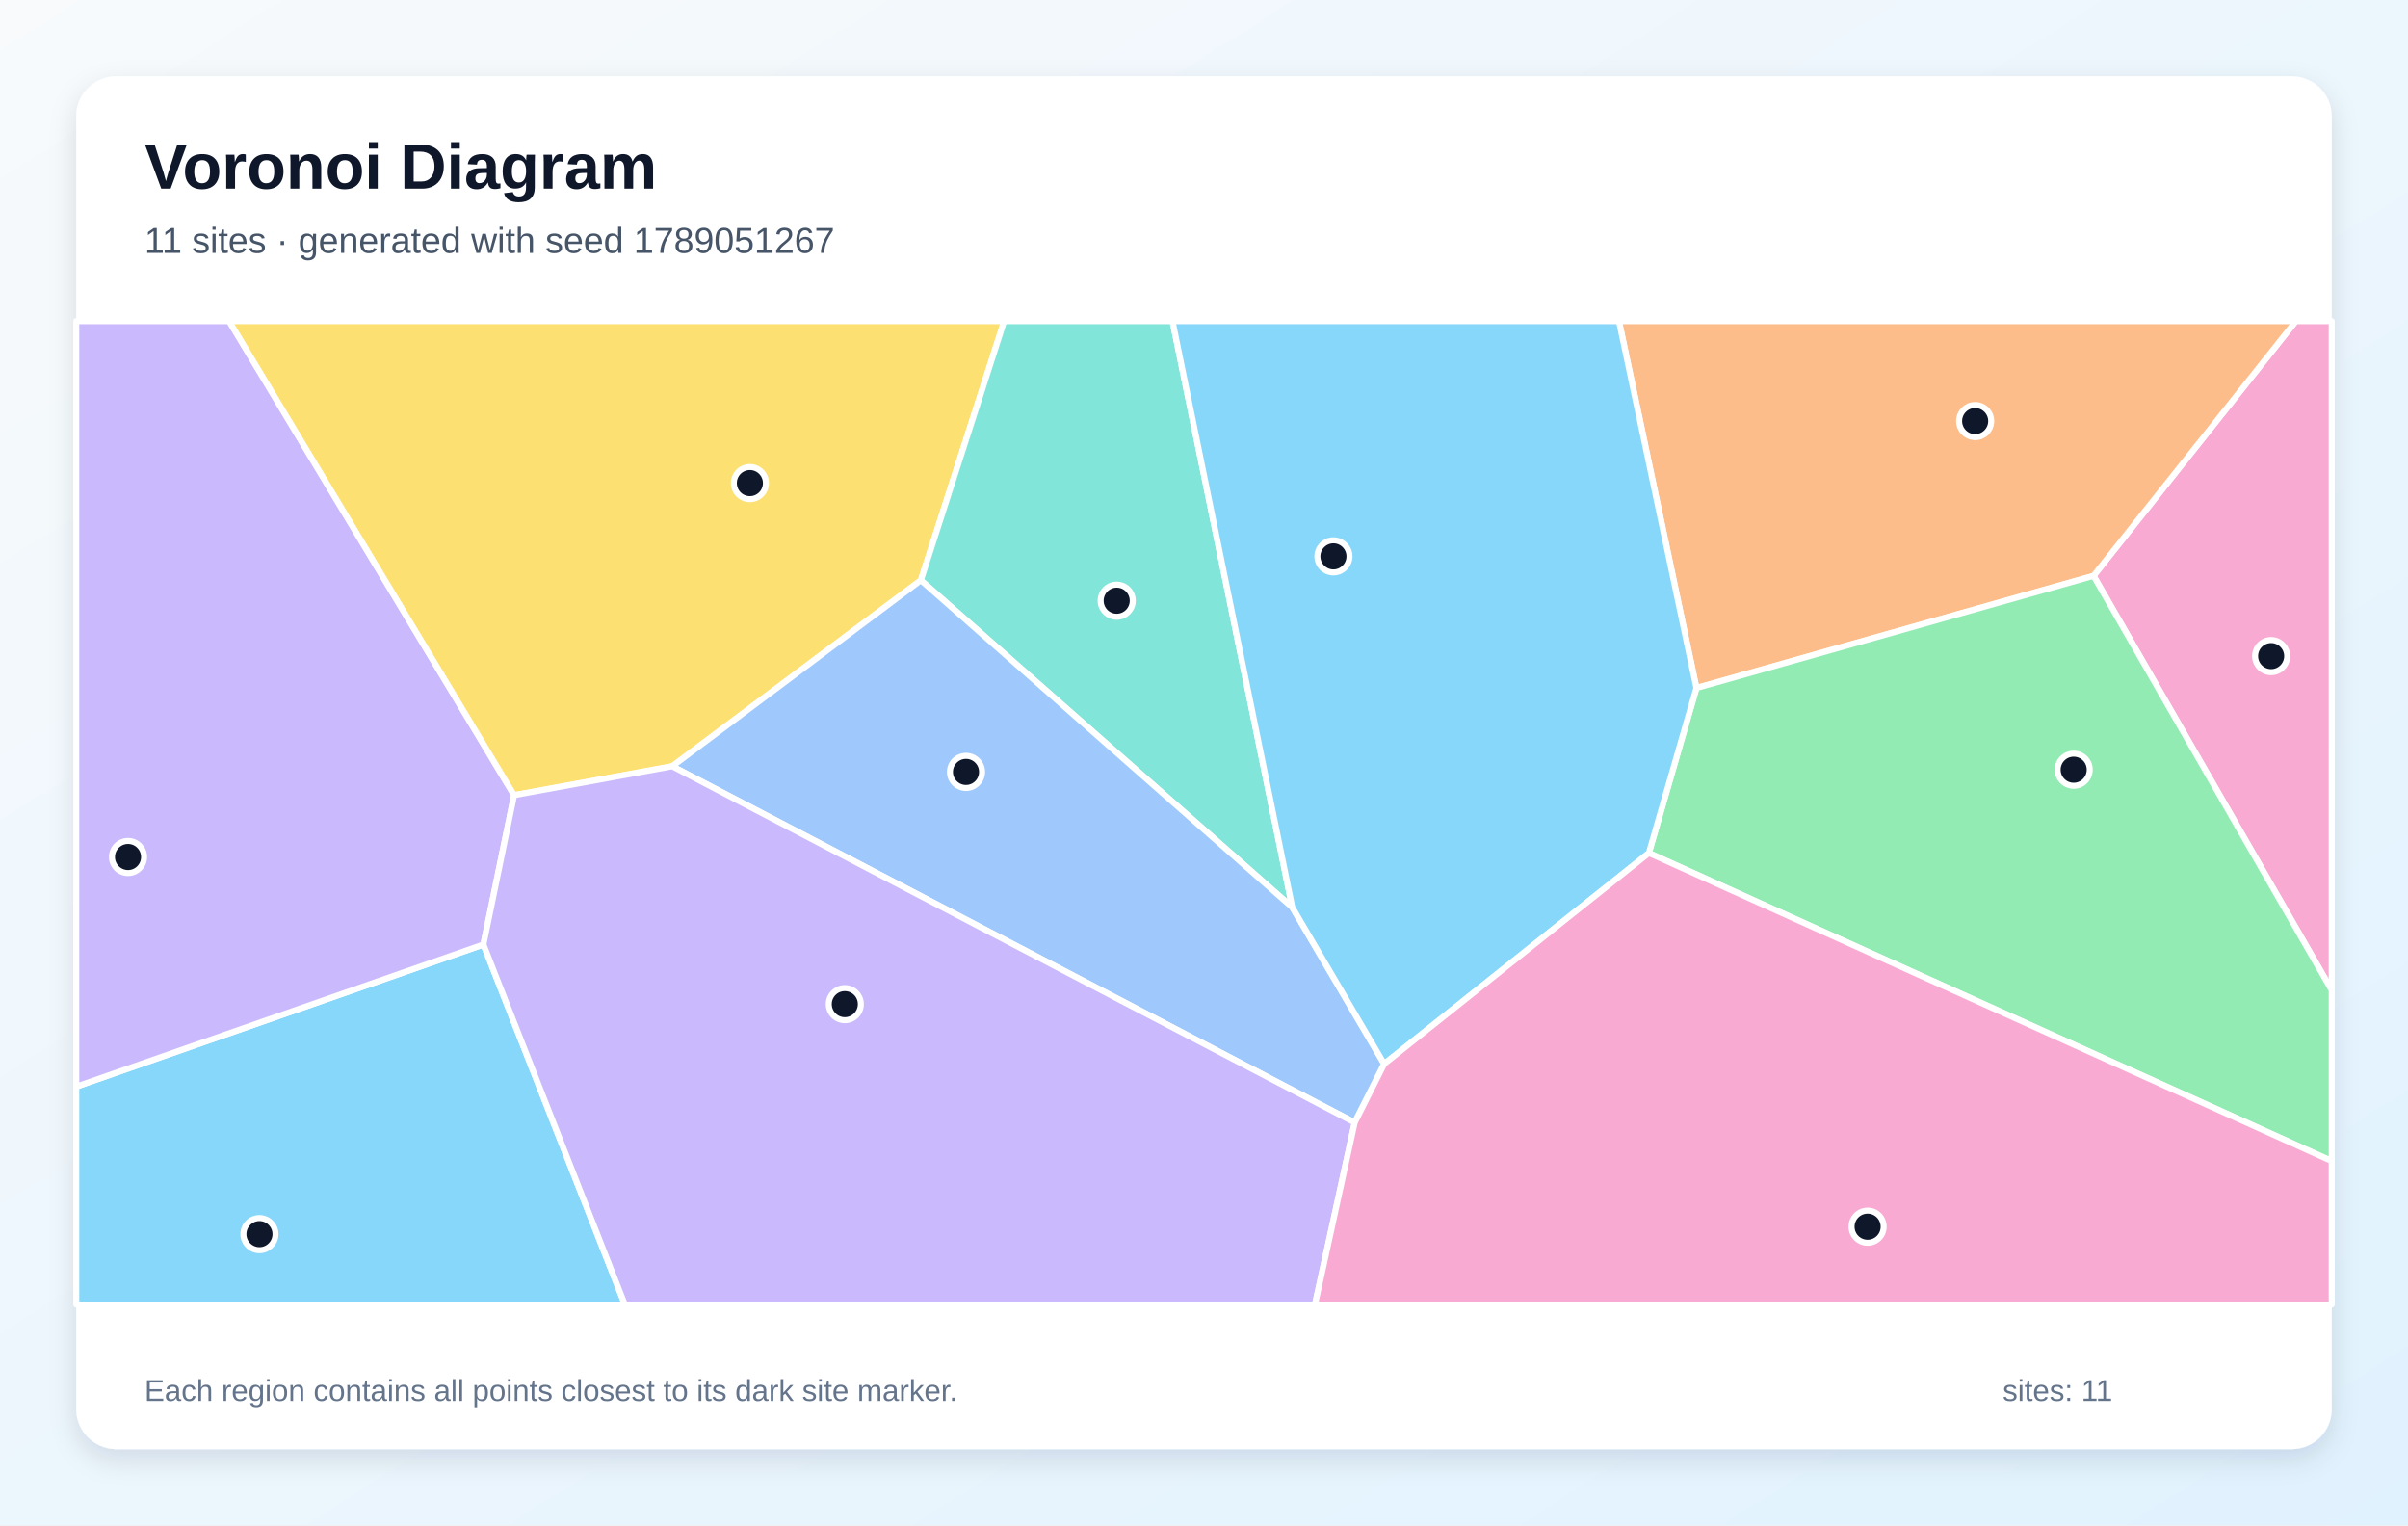
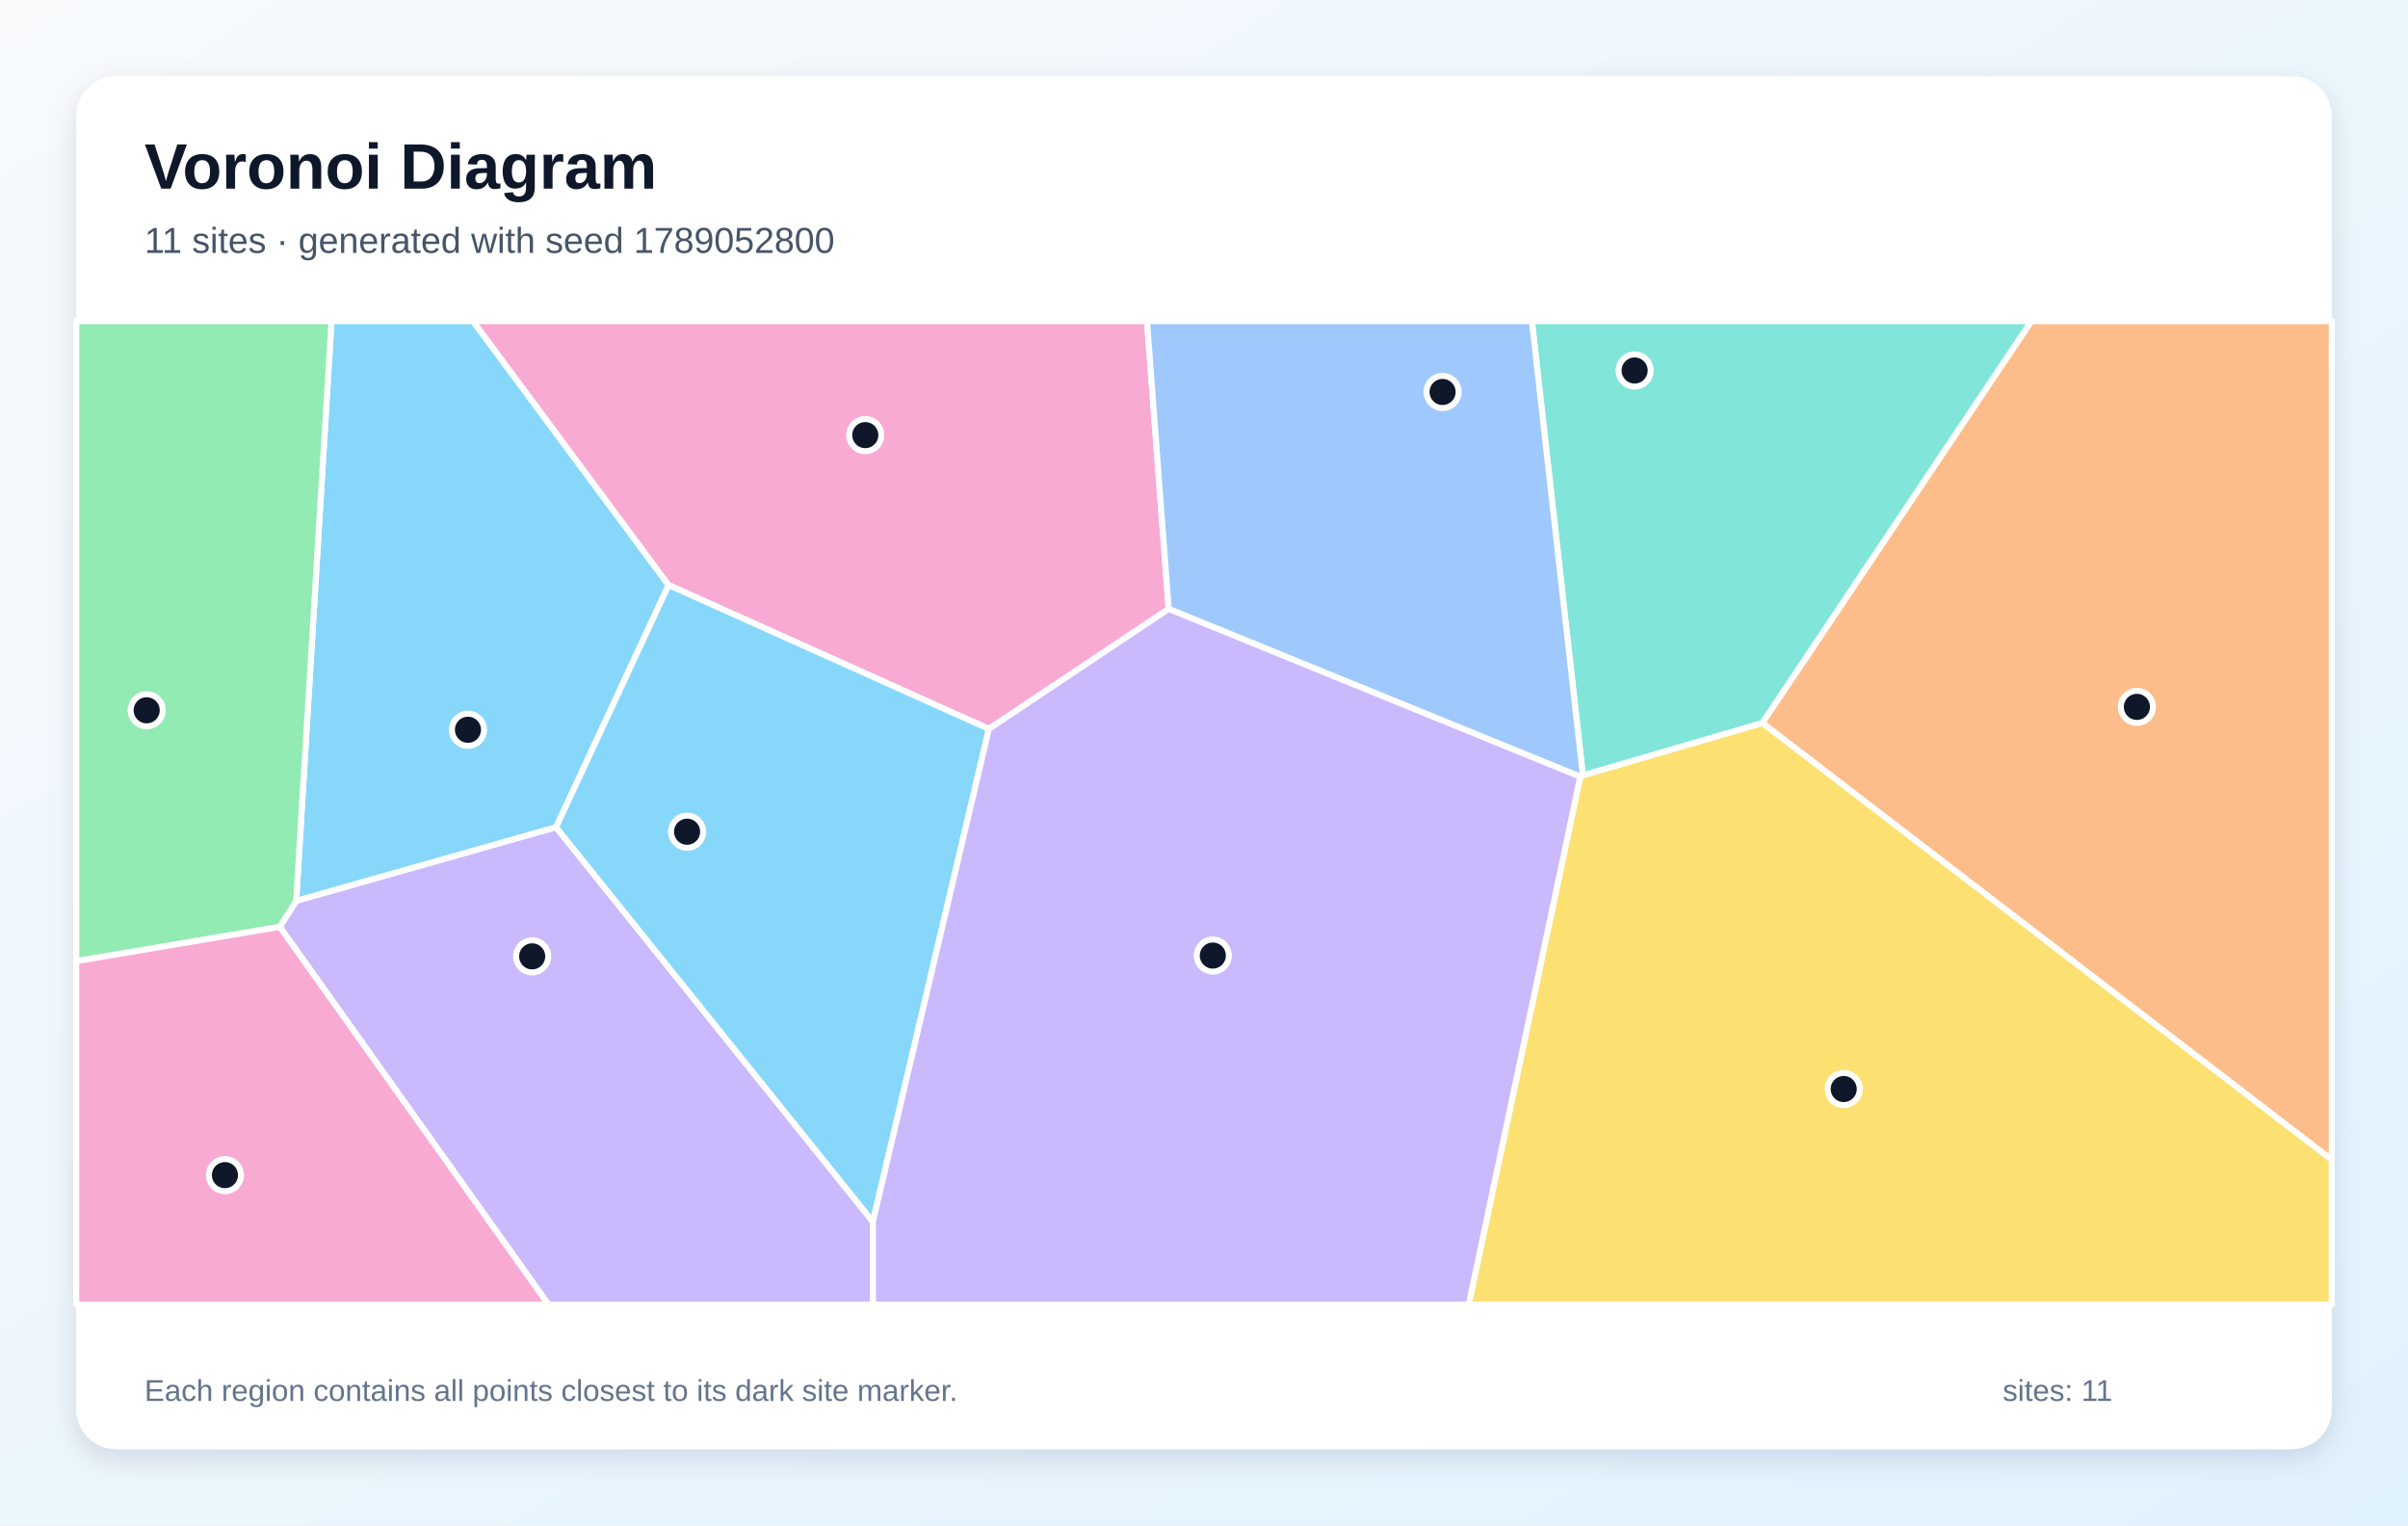
<svg xmlns="http://www.w3.org/2000/svg" width="1200" height="760" viewBox="0 0 1200 760" role="img" aria-labelledby="title description">
  <defs>
    <linearGradient id="background" x1="0" y1="0" x2="1" y2="1">
      <stop stop-color="#F8FAFC" />
      <stop offset="1" stop-color="#E0F2FE" />
    </linearGradient>
    <filter id="shadow" x="-10%" y="-10%" width="120%" height="120%">
      <feDropShadow dx="0" dy="5" stdDeviation="7" flood-color="#0F172A" flood-opacity=".12" />
    </filter>
  </defs>
  <rect width="1200" height="760" fill="url(#background)" />
  <rect x="38" y="38" width="1124" height="684" rx="20" fill="#FFFFFF" filter="url(#shadow)" />
  <g font-family="Arial, sans-serif">
    <text x="72" y="94" font-size="32" font-weight="700" fill="#0F172A">Voronoi Diagram</text>
-     <text x="72" y="126" font-size="18" fill="#475569">11 sites · generated with seed 1789051267</text>
+     <text x="72" y="126" font-size="18" fill="#475569">11 sites · generated with seed 1789052800</text>
  </g>
  <g stroke="#FFFFFF" stroke-width="3" stroke-linejoin="round">
-     <polygon points="38.0,541.4 240.9,470.6 311.4,650.0 38.0,650.0" fill="#38BDF8" fill-opacity="0.60" />
-     <polygon points="256.2,396.2 240.9,470.6 38.0,541.4 38.0,160.0 114.2,160.0" fill="#A78BFA" fill-opacity="0.60" />
-     <polygon points="1043.3,286.9 1144.1,160.0 1162.0,160.0 1162.0,493.4" fill="#F472B6" fill-opacity="0.60" />
-     <polygon points="845.4,342.8 806.8,160.0 1144.1,160.0 1043.3,286.9" fill="#FB923C" fill-opacity="0.60" />
-     <polygon points="458.9,289.1 335.0,381.8 256.2,396.2 114.2,160.0 500.4,160.0" fill="#FACC15" fill-opacity="0.60" />
-     <polygon points="821.7,425.0 845.4,342.8 1043.3,286.9 1162.0,493.4 1162.0,578.5" fill="#4ADE80" fill-opacity="0.60" />
-     <polygon points="644.0,452.1 458.9,289.1 500.4,160.0 584.3,160.0" fill="#2DD4BF" fill-opacity="0.60" />
-     <polygon points="675.1,559.3 335.0,381.8 458.9,289.1 644.0,452.1 689.8,530.1" fill="#60A5FA" fill-opacity="0.60" />
-     <polygon points="689.8,530.1 644.0,452.1 584.3,160.0 806.8,160.0 845.4,342.8 821.7,425.0" fill="#38BDF8" fill-opacity="0.60" />
-     <polygon points="240.9,470.6 256.2,396.2 335.0,381.8 675.1,559.3 655.3,650.0 311.4,650.0" fill="#A78BFA" fill-opacity="0.60" />
-     <polygon points="675.1,559.3 689.8,530.1 821.7,425.0 1162.0,578.5 1162.0,650.0 655.3,650.0" fill="#F472B6" fill-opacity="0.60" />
+     <polygon points="333.2,291.5 277.1,412.2 147.6,448.9 165.2,160.0 235.7,160.0" fill="#38BDF8" fill-opacity="0.60" />
+     <polygon points="139.4,461.8 147.6,448.9 277.1,412.2 435.0,608.7 435.0,650.0 273.3,650.0" fill="#A78BFA" fill-opacity="0.60" />
+     <polygon points="582.4,303.4 492.8,363.2 333.2,291.5 235.7,160.0 571.6,160.0" fill="#F472B6" fill-opacity="0.60" />
+     <polygon points="878.2,360.2 1012.3,160.0 1162.0,160.0 1162.0,577.9" fill="#FB923C" fill-opacity="0.60" />
+     <polygon points="787.5,387.0 788.8,386.3 878.2,360.2 1162.0,577.9 1162.0,650.0 731.9,650.0" fill="#FACC15" fill-opacity="0.60" />
+     <polygon points="139.4,461.8 38.0,478.9 38.0,160.0 165.2,160.0 147.6,448.9" fill="#4ADE80" fill-opacity="0.60" />
+     <polygon points="878.2,360.2 788.8,386.3 763.4,160.0 1012.3,160.0" fill="#2DD4BF" fill-opacity="0.60" />
+     <polygon points="788.8,386.3 787.5,387.0 582.4,303.4 571.6,160.0 763.4,160.0" fill="#60A5FA" fill-opacity="0.60" />
+     <polygon points="435.0,608.7 277.1,412.2 333.2,291.5 492.8,363.2" fill="#38BDF8" fill-opacity="0.60" />
+     <polygon points="435.0,608.7 492.8,363.2 582.4,303.4 787.5,387.0 731.9,650.0 435.0,650.0" fill="#A78BFA" fill-opacity="0.60" />
+     <polygon points="38.0,478.9 139.4,461.8 273.3,650.0 38.0,650.0" fill="#F472B6" fill-opacity="0.60" />
  </g>
  <g>
-     <circle cx="129.3" cy="614.9" r="8" fill="#0F172A" stroke="#FFFFFF" stroke-width="3" />
-     <circle cx="63.8" cy="427.0" r="8" fill="#0F172A" stroke="#FFFFFF" stroke-width="3" />
-     <circle cx="1131.8" cy="326.9" r="8" fill="#0F172A" stroke="#FFFFFF" stroke-width="3" />
-     <circle cx="984.3" cy="209.8" r="8" fill="#0F172A" stroke="#FFFFFF" stroke-width="3" />
-     <circle cx="373.7" cy="240.7" r="8" fill="#0F172A" stroke="#FFFFFF" stroke-width="3" />
-     <circle cx="1033.4" cy="383.5" r="8" fill="#0F172A" stroke="#FFFFFF" stroke-width="3" />
-     <circle cx="556.5" cy="299.3" r="8" fill="#0F172A" stroke="#FFFFFF" stroke-width="3" />
-     <circle cx="481.4" cy="384.6" r="8" fill="#0F172A" stroke="#FFFFFF" stroke-width="3" />
-     <circle cx="664.5" cy="277.2" r="8" fill="#0F172A" stroke="#FFFFFF" stroke-width="3" />
-     <circle cx="421.0" cy="500.3" r="8" fill="#0F172A" stroke="#FFFFFF" stroke-width="3" />
-     <circle cx="930.7" cy="611.2" r="8" fill="#0F172A" stroke="#FFFFFF" stroke-width="3" />
+     <circle cx="233.2" cy="363.6" r="8" fill="#0F172A" stroke="#FFFFFF" stroke-width="3" />
+     <circle cx="265.2" cy="476.5" r="8" fill="#0F172A" stroke="#FFFFFF" stroke-width="3" />
+     <circle cx="431.2" cy="216.8" r="8" fill="#0F172A" stroke="#FFFFFF" stroke-width="3" />
+     <circle cx="1064.9" cy="352.2" r="8" fill="#0F172A" stroke="#FFFFFF" stroke-width="3" />
+     <circle cx="918.8" cy="542.6" r="8" fill="#0F172A" stroke="#FFFFFF" stroke-width="3" />
+     <circle cx="73.1" cy="353.9" r="8" fill="#0F172A" stroke="#FFFFFF" stroke-width="3" />
+     <circle cx="814.6" cy="184.6" r="8" fill="#0F172A" stroke="#FFFFFF" stroke-width="3" />
+     <circle cx="718.9" cy="195.3" r="8" fill="#0F172A" stroke="#FFFFFF" stroke-width="3" />
+     <circle cx="342.4" cy="414.4" r="8" fill="#0F172A" stroke="#FFFFFF" stroke-width="3" />
+     <circle cx="604.4" cy="476.1" r="8" fill="#0F172A" stroke="#FFFFFF" stroke-width="3" />
+     <circle cx="112.1" cy="585.5" r="8" fill="#0F172A" stroke="#FFFFFF" stroke-width="3" />
  </g>
  <g font-family="Arial, sans-serif" font-size="15" fill="#64748B">
    <text x="72" y="698">Each region contains all points closest to its dark site marker.</text>
    <text x="998" y="698">sites: 11</text>
  </g>
</svg>
